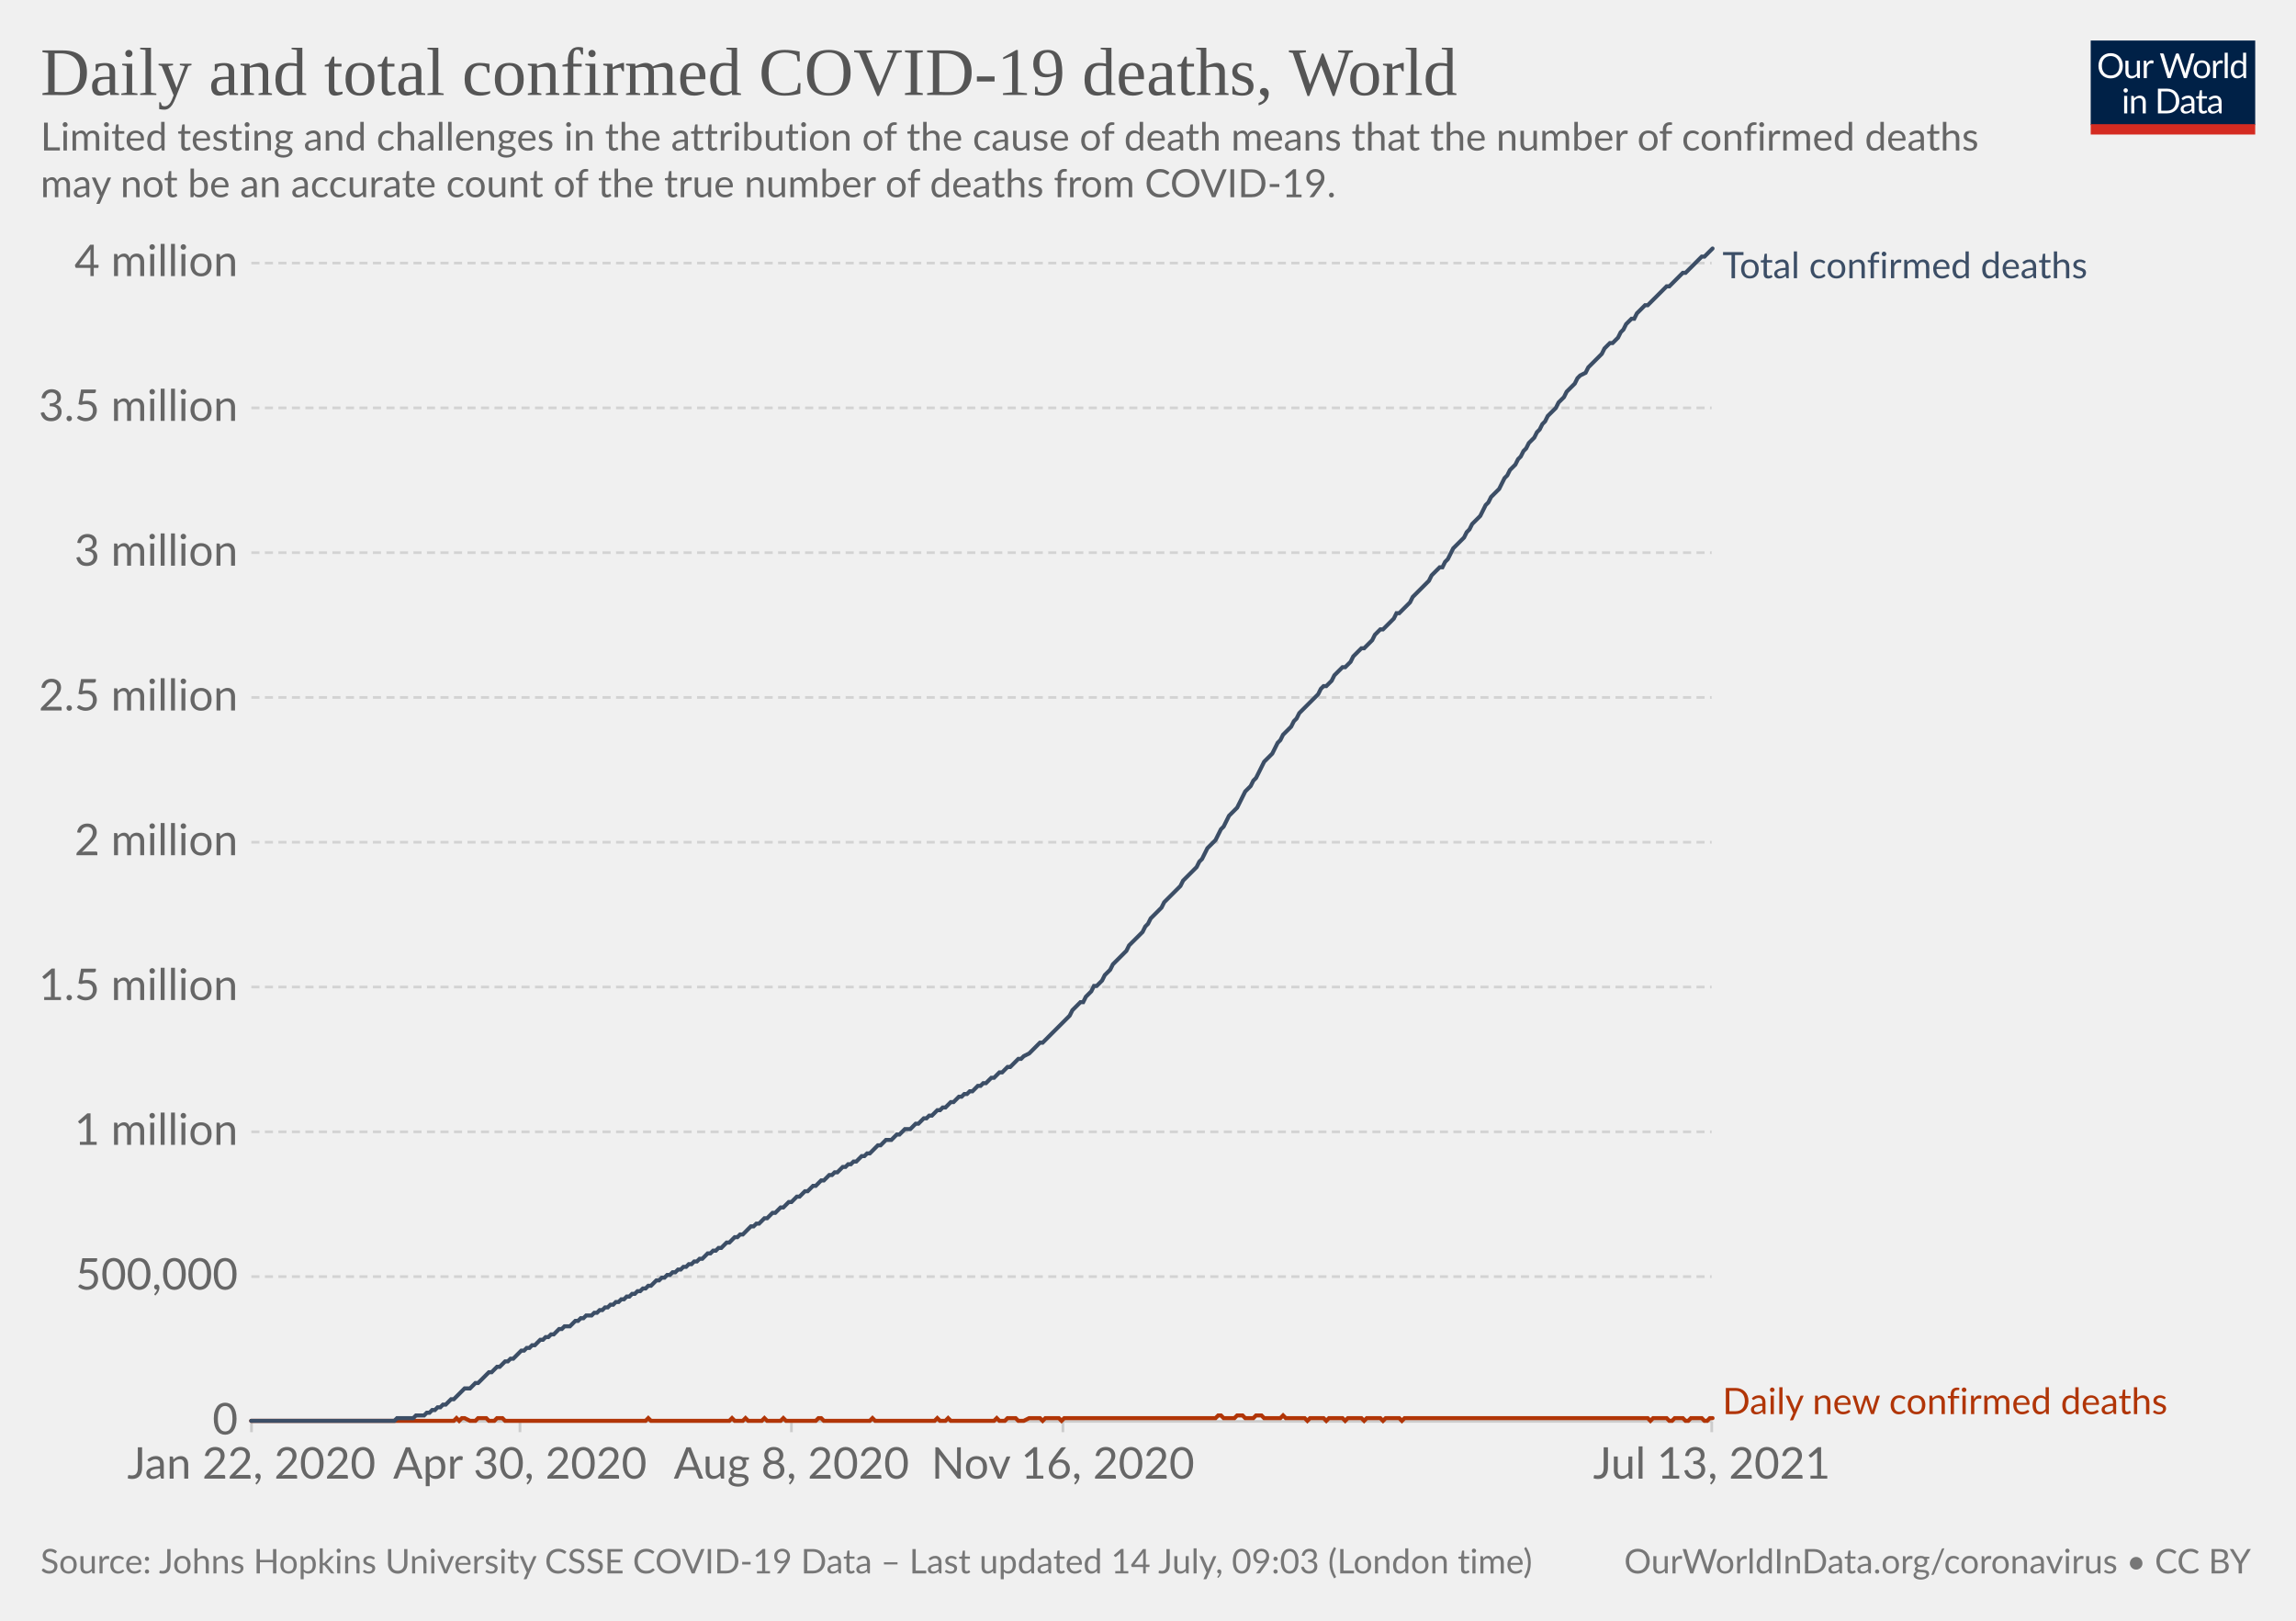
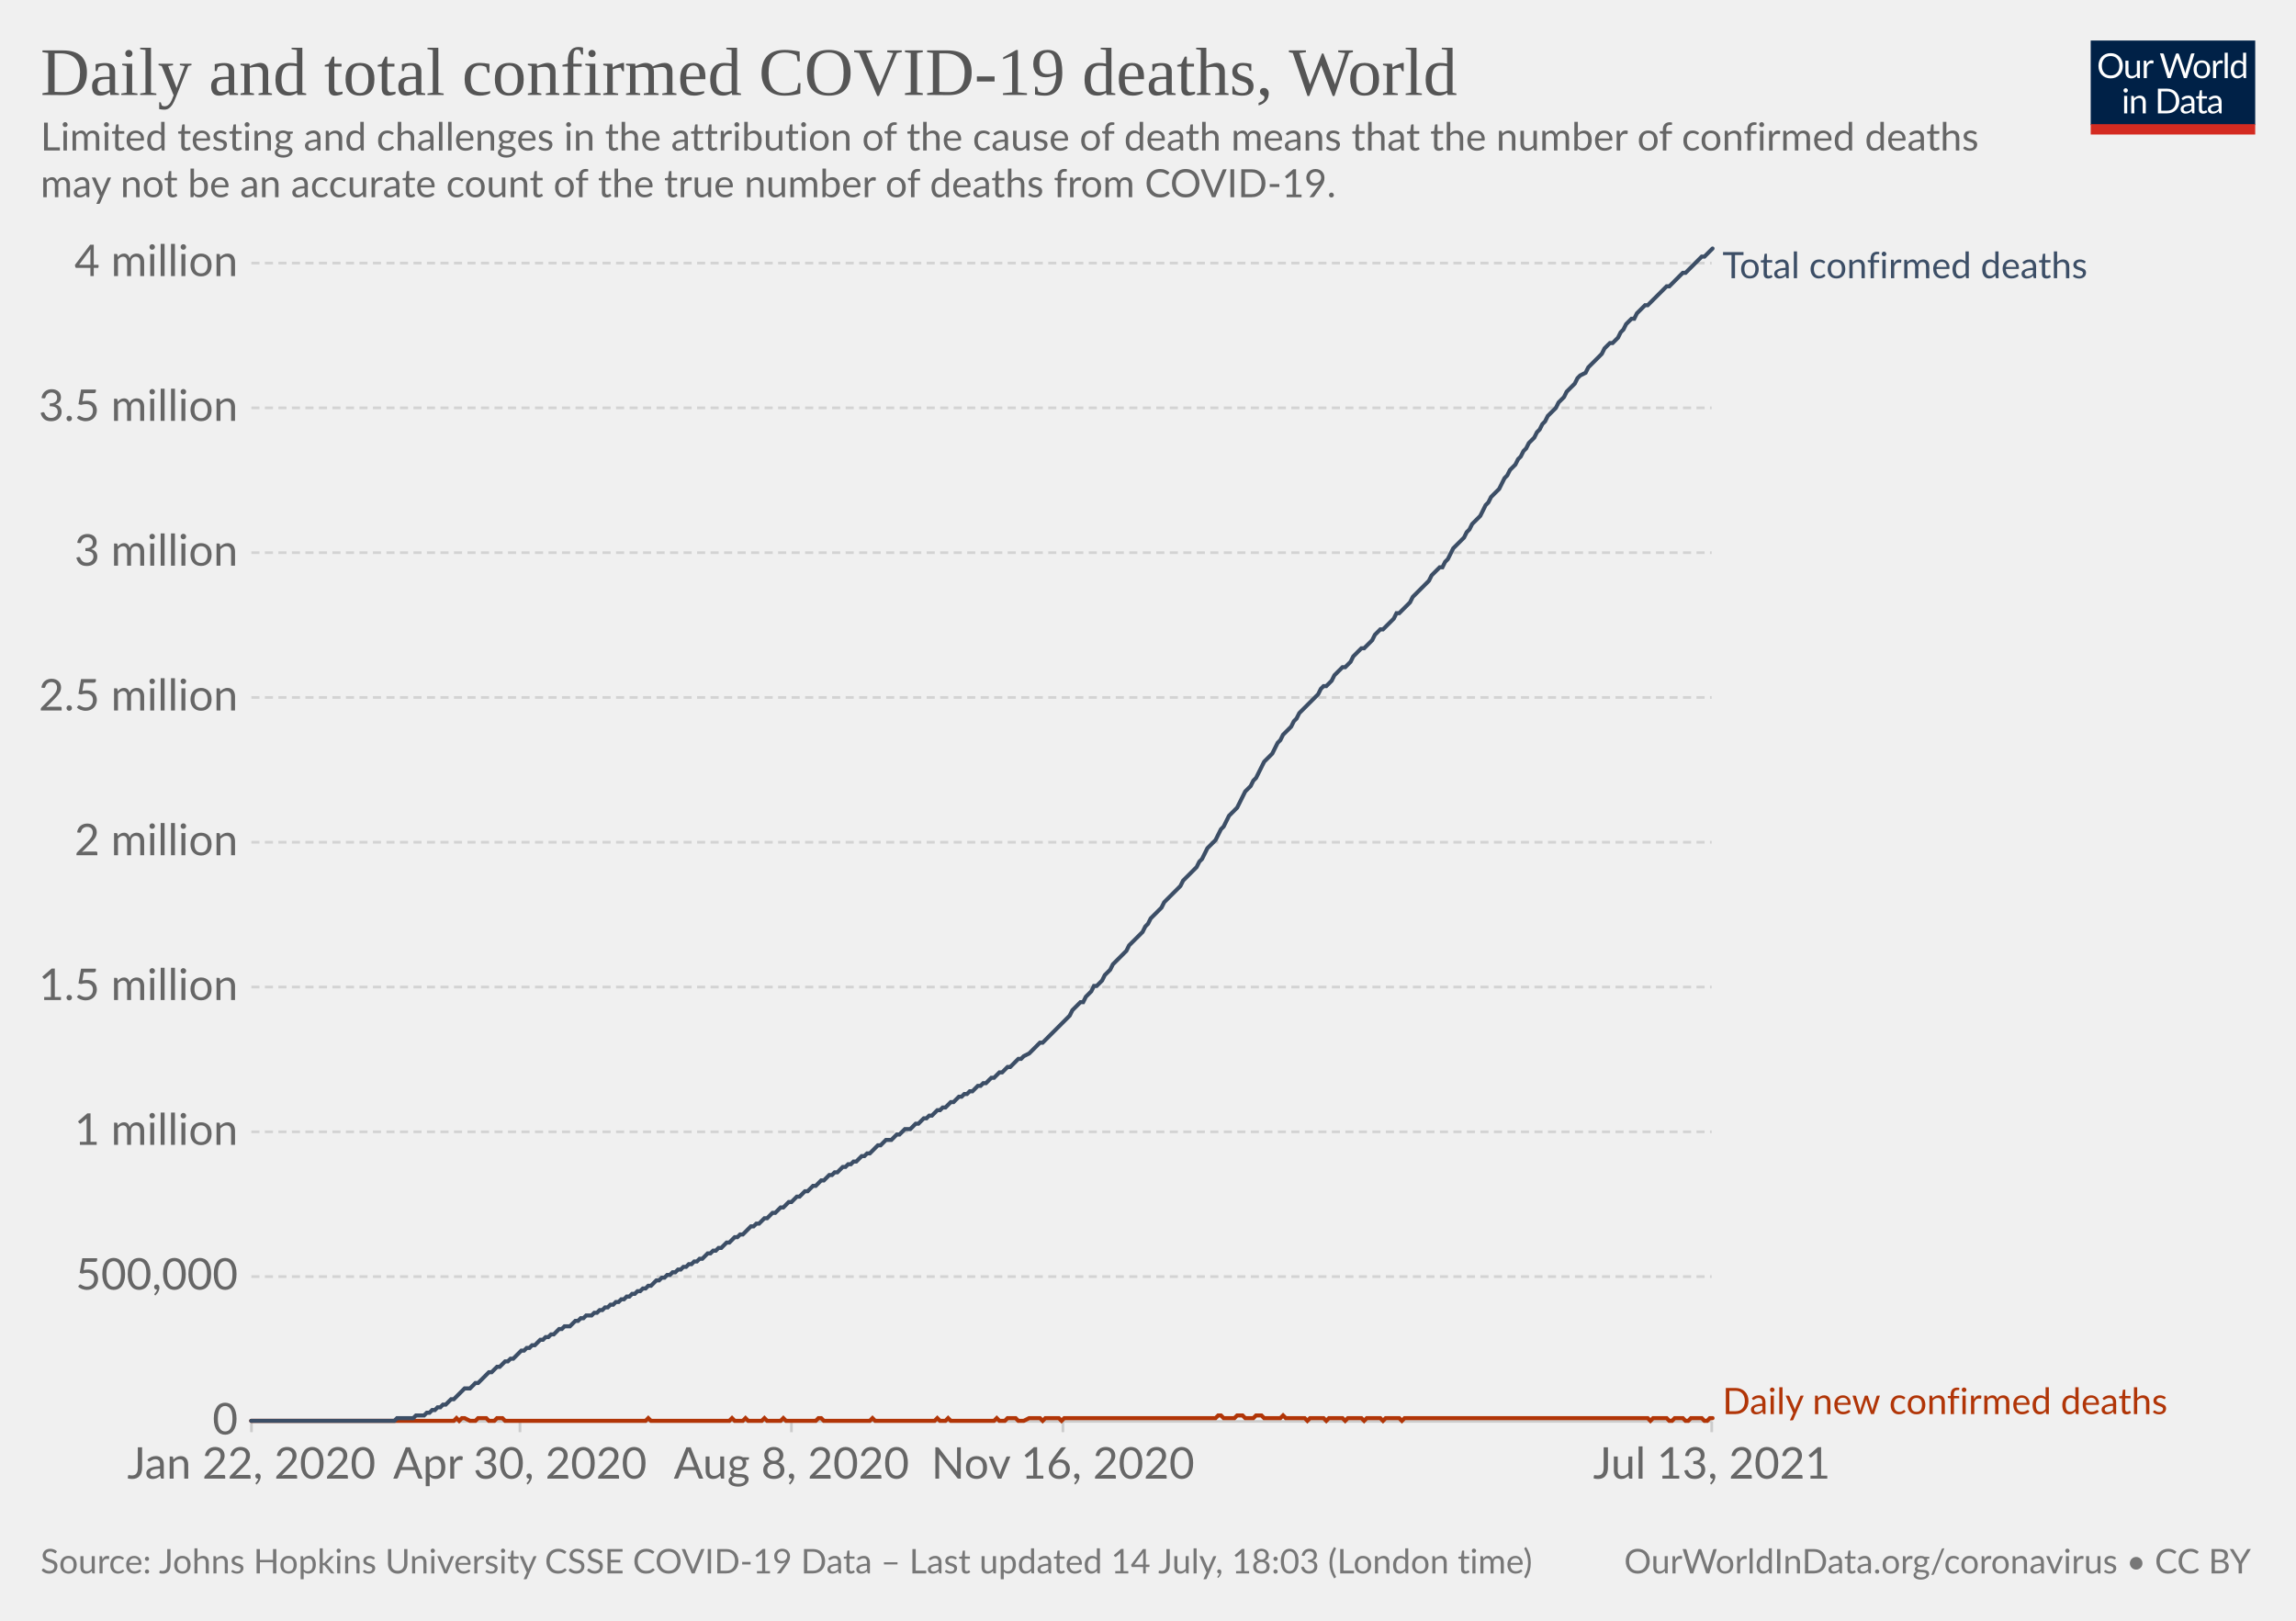
<svg xmlns="http://www.w3.org/2000/svg" version="1.1" style="background-color:#fff;-webkit-font-smoothing:antialiased" width="850" height="600" viewBox="0 0 850 600" font-family="Lato,'Helvetica Neue',Helvetica,Arial,sans-serif" font-size="18" text-rendering="optimizeLegibility">
  <g class="HeaderView">
    <g transform="matrix(.29 0 0 .29 774 15)">
      <svg className="owidLog" width="210" height="120" viewBox="0 0 210 120" fill="none">
        <g clip-path="url(#clip0)">
          <path d="M0 0h210v107.89H0V0z" fill="#002147" />
          <path d="M40.98 32.25c0 2.36-.38 4.53-1.12 6.51a14.26 14.26 0 01-8.1 8.4c-1.9.78-4.02 1.17-6.34 1.17a16.6 16.6 0 01-6.33-1.17 14.31 14.31 0 01-8.08-8.4 18.29 18.29 0 01-1.12-6.51c0-2.36.38-4.53 1.12-6.5.75-1.97 1.8-3.67 3.17-5.1a14.32 14.32 0 014.9-3.34c1.92-.8 4.03-1.19 6.34-1.19 2.32 0 4.43.4 6.34 1.19 1.92.8 3.56 1.9 4.93 3.34a14.87 14.87 0 013.17 5.1 18.1 18.1 0 011.12 6.5zm-4.38 0c0-1.94-.26-3.68-.8-5.22a10.91 10.91 0 00-2.24-3.89 9.68 9.68 0 00-3.52-2.46 11.95 11.95 0 00-4.62-.86c-1.68 0-3.21.28-4.6.86a9.88 9.88 0 00-3.54 2.46 10.91 10.91 0 00-2.24 3.9c-.53 1.53-.8 3.27-.8 5.2 0 1.94.27 3.68.8 5.22a11.17 11.17 0 002.24 3.9 10.01 10.01 0 003.55 2.44c1.38.56 2.9.83 4.6.83s3.24-.27 4.61-.83a9.8 9.8 0 003.52-2.44 11.17 11.17 0 002.25-3.9c.53-1.54.8-3.28.8-5.21zm26.22-6.54V48H60.5c-.56 0-.9-.27-1.05-.81l-.31-2.4a12.45 12.45 0 01-3.26 2.6c-1.2.64-2.58.96-4.13.96-1.22 0-2.3-.2-3.24-.6a6.52 6.52 0 01-2.33-1.7 7.37 7.37 0 01-1.43-2.67c-.3-1.04-.46-2.2-.46-3.45V25.7h3.91v14.22c0 1.68.38 2.99 1.15 3.91.77.93 1.96 1.39 3.54 1.39 1.16 0 2.24-.27 3.23-.82a10.42 10.42 0 002.8-2.28V25.7h3.91zm8.61 4.47a9.94 9.94 0 012.6-3.56 5.64 5.64 0 013.76-1.3c.47 0 .92.05 1.34.15.44.1.83.27 1.17.49l-.3 2.92c-.09.37-.3.55-.66.55-.2 0-.5-.04-.9-.13a6.21 6.21 0 00-3.24.18 4.23 4.23 0 00-1.47.92c-.42.4-.81.9-1.17 1.5-.33.58-.64 1.26-.92 2.02V48H67.7V25.71h2.25c.42 0 .72.08.88.25.16.16.27.44.33.83l.26 3.39zm61.16-13.7L122.75 48h-3.82l-7.99-24.05a21.95 21.95 0 01-.42-1.58 38.36 38.36 0 01-.44 1.58L102.05 48h-3.83L88.4 16.47h3.54c.38 0 .7.1.95.29.26.2.43.43.5.73l6.52 21.9.28 1.28.29 1.46.3-1.46.38-1.27 7.41-21.91c.1-.25.26-.48.51-.69.27-.22.58-.33.95-.33h1.23c.38 0 .69.1.92.29a1.77 1.77 0 01.53.73l7.4 21.9a28.4 28.4 0 01.68 2.62 29.52 29.52 0 01.52-2.61l6.54-21.91a1.31 1.31 0 01.48-.7c.27-.21.58-.32.95-.32h3.32zm9.35 8.88c1.63 0 3.1.27 4.4.82a9.43 9.43 0 015.46 5.94c.5 1.4.74 2.98.74 4.73 0 1.76-.25 3.34-.74 4.75a9.43 9.43 0 01-5.46 5.92c-1.3.52-2.77.79-4.4.79-1.64 0-3.12-.27-4.44-.8a9.42 9.42 0 01-3.35-2.3c-.92-1-1.63-2.2-2.13-3.61-.49-1.41-.73-3-.73-4.75s.24-3.33.73-4.73c.5-1.43 1.2-2.64 2.13-3.63a9.4 9.4 0 013.35-2.31c1.32-.55 2.8-.82 4.44-.82zm0 19.89c2.2 0 3.84-.73 4.93-2.2 1.08-1.48 1.63-3.54 1.63-6.18 0-2.66-.55-4.72-1.63-6.2-1.09-1.49-2.73-2.23-4.93-2.23-1.12 0-2.09.2-2.93.57a5.71 5.71 0 00-2.06 1.65 7.5 7.5 0 00-1.24 2.67c-.26 1.04-.4 2.22-.4 3.54 0 2.64.55 4.7 1.64 6.18 1.1 1.47 2.76 2.2 4.99 2.2zm17.97-15.07a9.94 9.94 0 012.6-3.56 5.64 5.64 0 013.76-1.3c.47 0 .91.05 1.34.15.44.1.83.27 1.16.49l-.28 2.92c-.09.37-.31.55-.66.55-.2 0-.5-.04-.9-.13a6.2 6.2 0 00-3.24.18 4.23 4.23 0 00-1.47.92c-.43.4-.82.9-1.17 1.5a13.1 13.1 0 00-.92 2.02V48h-3.94V25.71h2.24c.43 0 .72.08.88.25.17.16.28.44.33.83l.27 3.39zm15.04-14.59V48h-3.92V15.6h3.92zm19.55 15.43a6.22 6.22 0 00-2.38-2.05 6.7 6.7 0 00-2.86-.6c-2.07 0-3.66.75-4.77 2.23-1.12 1.48-1.68 3.6-1.68 6.33 0 1.46.13 2.7.38 3.74a7.29 7.29 0 001.1 2.56 4.35 4.35 0 001.78 1.45c.7.3 1.5.46 2.4.46 1.29 0 2.41-.3 3.36-.88a9.6 9.6 0 002.67-2.49V31.02zm3.91-15.43V48h-2.33c-.56 0-.9-.27-1.06-.81l-.35-2.71a12.13 12.13 0 01-3.25 2.77 8.28 8.28 0 01-4.23 1.06 7.31 7.31 0 01-6.14-2.9c-.73-.96-1.3-2.15-1.69-3.57a18.35 18.35 0 01.07-9.48 11.29 11.29 0 011.89-3.7 8.7 8.7 0 017.06-3.34 7.96 7.96 0 016.12 2.62V15.59h3.91zM46.61 70.71V93H42.7V70.71h3.91zm.84-7c0 .39-.08.75-.24 1.09a2.81 2.81 0 01-1.52 1.47 2.67 2.67 0 01-2.16 0 2.9 2.9 0 01-1.45-1.47 2.67 2.67 0 010-2.16c.15-.35.35-.65.6-.9.25-.27.53-.47.85-.62a2.67 2.67 0 012.16 0c.35.15.65.35.9.62.27.25.47.55.62.9.16.34.24.7.24 1.08zm7.97 10.24c.49-.54 1-1.04 1.54-1.48a9.85 9.85 0 013.66-1.84 8.96 8.96 0 015.43.35c.94.4 1.72.97 2.33 1.71a7.36 7.36 0 011.43 2.67c.32 1.04.49 2.19.49 3.45V93h-3.94V78.81c0-1.69-.4-3-1.17-3.92-.76-.93-1.93-1.4-3.5-1.4a6.6 6.6 0 00-3.25.83c-1 .56-1.92 1.31-2.77 2.27V93h-3.94V70.71h2.35c.56 0 .9.28 1.04.82l.3 2.42zm57.7 3.3c0 2.36-.37 4.5-1.11 6.44a14.3 14.3 0 01-3.17 4.98 14.1 14.1 0 01-4.93 3.2c-1.9.76-4.02 1.13-6.33 1.13H85.8V61.47h11.77c2.31 0 4.42.39 6.33 1.15a13.8 13.8 0 018.1 8.18 17.75 17.75 0 011.12 6.45zm-4.37 0c0-1.94-.26-3.67-.8-5.2a10.94 10.94 0 00-2.23-3.87 9.57 9.57 0 00-3.53-2.42 12.23 12.23 0 00-4.61-.83h-7.5v24.62h7.5c1.7 0 3.24-.28 4.61-.84a9.7 9.7 0 003.53-2.4 10.94 10.94 0 002.24-3.87c.53-1.53.8-3.26.8-5.2zm19.8 5.72c-1.8.06-3.34.2-4.62.44-1.26.22-2.3.51-3.1.88-.8.36-1.37.8-1.74 1.3-.35.5-.53 1.05-.53 1.67 0 .58.1 1.1.3 1.52a3 3 0 00.76 1.05c.34.27.73.46 1.17.6a6.13 6.13 0 001.45.17 7.28 7.28 0 003.5-.81 11.95 11.95 0 002.82-2.2v-4.62zm-12.65-9.11a12.73 12.73 0 013.98-2.66c1.43-.59 3-.88 4.73-.88 1.25 0 2.36.2 3.33.61a6.81 6.81 0 013.94 4.38c.33 1.04.5 2.19.5 3.43V93h-1.74a1.8 1.8 0 01-.88-.18c-.2-.13-.36-.38-.48-.74l-.44-2.12-1.72 1.46a9.48 9.48 0 01-3.74 1.7c-.69.15-1.46.23-2.3.23-.87 0-1.69-.12-2.45-.35a5.34 5.34 0 01-3.34-2.93 6.64 6.64 0 01-.49-2.64c0-.88.25-1.72.73-2.53a6.33 6.33 0 012.35-2.17c1.09-.63 2.5-1.15 4.25-1.54 1.75-.41 3.89-.65 6.42-.7v-1.75c0-1.73-.37-3.03-1.12-3.91-.75-.9-1.84-1.34-3.28-1.34-.97 0-1.78.12-2.44.37-.64.23-1.2.5-1.7.81l-1.23.82c-.33.23-.67.35-1 .35-.27 0-.5-.07-.69-.2a2.1 2.1 0 01-.48-.53l-.7-1.25zm27.67 19.5c-1.76 0-3.12-.5-4.07-1.48-.94-.98-1.41-2.4-1.41-4.25V74h-2.68a.9.9 0 01-.6-.2c-.16-.14-.24-.36-.24-.66v-1.56l3.65-.46.9-6.89a.9.9 0 01.29-.52.88.88 0 01.62-.22H142v7.67h6.44V74H142v13.38c0 .94.22 1.63.68 2.09.45.45 1.04.68 1.76.68a3.21 3.21 0 001.85-.53l.55-.35c.16-.12.3-.18.41-.18.2 0 .4.13.55.38l1.15 1.87a7.45 7.45 0 01-2.44 1.5 8.53 8.53 0 01-2.95.52zm19.68-10.4c-1.8.07-3.34.21-4.62.45-1.26.22-2.3.51-3.1.88-.8.36-1.37.8-1.74 1.3-.35.5-.53 1.05-.53 1.67 0 .58.1 1.1.3 1.52a2.9 2.9 0 00.76 1.05c.34.27.73.46 1.17.6a6.13 6.13 0 001.45.17 7.3 7.3 0 003.5-.81 12.04 12.04 0 002.82-2.2v-4.62zm-12.65-9.1a12.72 12.72 0 013.99-2.66c1.42-.59 3-.88 4.72-.88 1.25 0 2.36.2 3.33.61a6.81 6.81 0 013.94 4.38c.33 1.04.5 2.19.5 3.43V93h-1.74a1.8 1.8 0 01-.88-.18c-.2-.13-.36-.38-.48-.74l-.44-2.12-1.72 1.46a9.48 9.48 0 01-3.74 1.7c-.69.15-1.46.23-2.3.23-.87 0-1.69-.12-2.45-.35a5.33 5.33 0 01-3.34-2.93 6.62 6.62 0 01-.49-2.64c0-.88.25-1.72.73-2.53a6.33 6.33 0 012.35-2.17c1.09-.63 2.5-1.15 4.25-1.54a31.2 31.2 0 016.42-.7v-1.75c0-1.73-.37-3.03-1.12-3.91-.75-.9-1.84-1.34-3.28-1.34-.97 0-1.78.12-2.44.37-.64.23-1.2.5-1.7.81l-1.22.82c-.34.23-.68.35-1.02.35-.26 0-.49-.07-.68-.2a1.88 1.88 0 01-.48-.53l-.7-1.25zM40.98 32.25c0 2.36-.38 4.53-1.12 6.51a14.26 14.26 0 01-8.1 8.4c-1.9.78-4.02 1.17-6.34 1.17a16.6 16.6 0 01-6.33-1.17 14.31 14.31 0 01-8.08-8.4 18.29 18.29 0 01-1.12-6.51c0-2.36.38-4.53 1.12-6.5.75-1.97 1.8-3.67 3.17-5.1a14.32 14.32 0 014.9-3.34c1.92-.8 4.03-1.19 6.34-1.19 2.32 0 4.43.4 6.34 1.19 1.92.8 3.56 1.9 4.93 3.34a14.87 14.87 0 013.17 5.1 18.1 18.1 0 011.12 6.5zm-4.38 0c0-1.94-.26-3.68-.8-5.22a10.91 10.91 0 00-2.24-3.89 9.68 9.68 0 00-3.52-2.46 11.95 11.95 0 00-4.62-.86c-1.68 0-3.21.28-4.6.86a9.88 9.88 0 00-3.54 2.46 10.91 10.91 0 00-2.24 3.9c-.53 1.53-.8 3.27-.8 5.2 0 1.94.27 3.68.8 5.22a11.17 11.17 0 002.24 3.9 10.01 10.01 0 003.55 2.44c1.38.56 2.9.83 4.6.83s3.24-.27 4.61-.83a9.8 9.8 0 003.52-2.44 11.17 11.17 0 002.25-3.9c.53-1.54.8-3.28.8-5.21zm26.22-6.54V48H60.5c-.56 0-.9-.27-1.05-.81l-.31-2.4a12.45 12.45 0 01-3.26 2.6c-1.2.64-2.58.96-4.13.96-1.22 0-2.3-.2-3.24-.6a6.52 6.52 0 01-2.33-1.7 7.37 7.37 0 01-1.43-2.67c-.3-1.04-.46-2.2-.46-3.45V25.7h3.91v14.22c0 1.68.38 2.99 1.15 3.91.77.93 1.96 1.39 3.54 1.39 1.16 0 2.24-.27 3.23-.82a10.42 10.42 0 002.8-2.28V25.7h3.91zm8.61 4.47a9.94 9.94 0 012.6-3.56 5.64 5.64 0 013.76-1.3c.47 0 .92.05 1.34.15.44.1.83.27 1.17.49l-.3 2.92c-.09.37-.3.55-.66.55-.2 0-.5-.04-.9-.13a6.21 6.21 0 00-3.24.18 4.23 4.23 0 00-1.47.92c-.42.4-.81.9-1.17 1.5-.33.58-.64 1.26-.92 2.02V48H67.7V25.71h2.25c.42 0 .72.08.88.25.16.16.27.44.33.83l.26 3.39zm61.16-13.7L122.75 48h-3.82l-7.99-24.05a21.95 21.95 0 01-.42-1.58 38.36 38.36 0 01-.44 1.58L102.05 48h-3.83L88.4 16.47h3.54c.38 0 .7.1.95.29.26.2.43.43.5.73l6.52 21.9.28 1.28.29 1.46.3-1.46.38-1.27 7.41-21.91c.1-.25.26-.48.51-.69.27-.22.58-.33.95-.33h1.23c.38 0 .69.1.92.29a1.77 1.77 0 01.53.73l7.4 21.9a28.4 28.4 0 01.68 2.62 29.52 29.52 0 01.52-2.61l6.54-21.91a1.31 1.31 0 01.48-.7c.27-.21.58-.32.95-.32h3.32zm9.35 8.88c1.63 0 3.1.27 4.4.82a9.43 9.43 0 015.46 5.94c.5 1.4.74 2.98.74 4.73 0 1.76-.25 3.34-.74 4.75a9.43 9.43 0 01-5.46 5.92c-1.3.52-2.77.79-4.4.79-1.64 0-3.12-.27-4.44-.8a9.42 9.42 0 01-3.35-2.3c-.92-1-1.63-2.2-2.13-3.61-.49-1.41-.73-3-.73-4.75s.24-3.33.73-4.73c.5-1.43 1.2-2.64 2.13-3.63a9.4 9.4 0 013.35-2.31c1.32-.55 2.8-.82 4.44-.82zm0 19.89c2.2 0 3.84-.73 4.93-2.2 1.08-1.48 1.63-3.54 1.63-6.18 0-2.66-.55-4.72-1.63-6.2-1.09-1.49-2.73-2.23-4.93-2.23-1.12 0-2.09.2-2.93.57a5.71 5.71 0 00-2.06 1.65 7.5 7.5 0 00-1.24 2.67c-.26 1.04-.4 2.22-.4 3.54 0 2.64.55 4.7 1.64 6.18 1.1 1.47 2.76 2.2 4.99 2.2zm17.97-15.07a9.94 9.94 0 012.6-3.56 5.64 5.64 0 013.76-1.3c.47 0 .91.05 1.34.15.44.1.83.27 1.16.49l-.28 2.92c-.09.37-.31.55-.66.55-.2 0-.5-.04-.9-.13a6.2 6.2 0 00-3.24.18 4.23 4.23 0 00-1.47.92c-.43.4-.82.9-1.17 1.5a13.1 13.1 0 00-.92 2.02V48h-3.94V25.71h2.24c.43 0 .72.08.88.25.17.16.28.44.33.83l.27 3.39zm15.04-14.59V48h-3.92V15.6h3.92zm19.55 15.43a6.22 6.22 0 00-2.38-2.05 6.7 6.7 0 00-2.86-.6c-2.07 0-3.66.75-4.77 2.23-1.12 1.48-1.68 3.6-1.68 6.33 0 1.46.13 2.7.38 3.74a7.29 7.29 0 001.1 2.56 4.35 4.35 0 001.78 1.45c.7.3 1.5.46 2.4.46 1.29 0 2.41-.3 3.36-.88a9.6 9.6 0 002.67-2.49V31.02zm3.91-15.43V48h-2.33c-.56 0-.9-.27-1.06-.81l-.35-2.71a12.13 12.13 0 01-3.25 2.77 8.28 8.28 0 01-4.23 1.06 7.31 7.31 0 01-6.14-2.9c-.73-.96-1.3-2.15-1.69-3.57a18.35 18.35 0 01.07-9.48 11.29 11.29 0 011.89-3.7 8.7 8.7 0 017.06-3.34 7.96 7.96 0 016.12 2.62V15.59h3.91zM46.61 70.71V93H42.7V70.71h3.91zm.84-7c0 .39-.08.75-.24 1.09a2.81 2.81 0 01-1.52 1.47 2.67 2.67 0 01-2.16 0 2.9 2.9 0 01-1.45-1.47 2.67 2.67 0 010-2.16c.15-.35.35-.65.6-.9.25-.27.53-.47.85-.62a2.67 2.67 0 012.16 0c.35.15.65.35.9.62.27.25.47.55.62.9.16.34.24.7.24 1.08zm7.97 10.24c.49-.54 1-1.04 1.54-1.48a9.85 9.85 0 013.66-1.84 8.96 8.96 0 015.43.35c.94.4 1.72.97 2.33 1.71a7.36 7.36 0 011.43 2.67c.32 1.04.49 2.19.49 3.45V93h-3.94V78.81c0-1.69-.4-3-1.17-3.92-.76-.93-1.93-1.4-3.5-1.4a6.6 6.6 0 00-3.25.83c-1 .56-1.92 1.31-2.77 2.27V93h-3.94V70.71h2.35c.56 0 .9.28 1.04.82l.3 2.42zm57.7 3.3c0 2.36-.37 4.5-1.11 6.44a14.3 14.3 0 01-3.17 4.98 14.1 14.1 0 01-4.93 3.2c-1.9.76-4.02 1.13-6.33 1.13H85.8V61.47h11.77c2.31 0 4.42.39 6.33 1.15a13.8 13.8 0 018.1 8.18 17.75 17.75 0 011.12 6.45zm-4.37 0c0-1.94-.26-3.67-.8-5.2a10.94 10.94 0 00-2.23-3.87 9.57 9.57 0 00-3.53-2.42 12.23 12.23 0 00-4.61-.83h-7.5v24.62h7.5c1.7 0 3.24-.28 4.61-.84a9.7 9.7 0 003.53-2.4 10.94 10.94 0 002.24-3.87c.53-1.53.8-3.26.8-5.2zm19.8 5.72c-1.8.06-3.34.2-4.62.44-1.26.22-2.3.51-3.1.88-.8.36-1.37.8-1.74 1.3-.35.5-.53 1.05-.53 1.67 0 .58.1 1.1.3 1.52a3 3 0 00.76 1.05c.34.27.73.46 1.17.6a6.13 6.13 0 001.45.17 7.28 7.28 0 003.5-.81 11.95 11.95 0 002.82-2.2v-4.62zm-12.65-9.11a12.73 12.73 0 013.98-2.66c1.43-.59 3-.88 4.73-.88 1.25 0 2.36.2 3.33.61a6.81 6.81 0 013.94 4.38c.33 1.04.5 2.19.5 3.43V93h-1.74a1.8 1.8 0 01-.88-.18c-.2-.13-.36-.38-.48-.74l-.44-2.12-1.72 1.46a9.48 9.48 0 01-3.74 1.7c-.69.15-1.46.23-2.3.23-.87 0-1.69-.12-2.45-.35a5.34 5.34 0 01-3.34-2.93 6.64 6.64 0 01-.49-2.64c0-.88.25-1.72.73-2.53a6.33 6.33 0 012.35-2.17c1.09-.63 2.5-1.15 4.25-1.54 1.75-.41 3.89-.65 6.42-.7v-1.75c0-1.73-.37-3.03-1.12-3.91-.75-.9-1.84-1.34-3.28-1.34-.97 0-1.78.12-2.44.37-.64.23-1.2.5-1.7.81l-1.23.82c-.33.23-.67.35-1 .35-.27 0-.5-.07-.69-.2a2.1 2.1 0 01-.48-.53l-.7-1.25zm27.67 19.5c-1.76 0-3.12-.5-4.07-1.48-.94-.98-1.41-2.4-1.41-4.25V74h-2.68a.9.9 0 01-.6-.2c-.16-.14-.24-.36-.24-.66v-1.56l3.65-.46.9-6.89a.9.9 0 01.29-.52.88.88 0 01.62-.22H142v7.67h6.44V74H142v13.38c0 .94.22 1.63.68 2.09.45.45 1.04.68 1.76.68a3.21 3.21 0 001.85-.53l.55-.35c.16-.12.3-.18.41-.18.2 0 .4.13.55.38l1.15 1.87a7.45 7.45 0 01-2.44 1.5 8.53 8.53 0 01-2.95.52zm19.68-10.4c-1.8.07-3.34.21-4.62.45-1.26.22-2.3.51-3.1.88-.8.36-1.37.8-1.74 1.3-.35.5-.53 1.05-.53 1.67 0 .58.1 1.1.3 1.52a2.9 2.9 0 00.76 1.05c.34.27.73.46 1.17.6a6.13 6.13 0 001.45.17 7.3 7.3 0 003.5-.81 12.04 12.04 0 002.82-2.2v-4.62zm-12.65-9.1a12.72 12.72 0 013.99-2.66c1.42-.59 3-.88 4.72-.88 1.25 0 2.36.2 3.33.61a6.81 6.81 0 013.94 4.38c.33 1.04.5 2.19.5 3.43V93h-1.74a1.8 1.8 0 01-.88-.18c-.2-.13-.36-.38-.48-.74l-.44-2.12-1.72 1.46a9.48 9.48 0 01-3.74 1.7c-.69.15-1.46.23-2.3.23-.87 0-1.69-.12-2.45-.35a5.33 5.33 0 01-3.34-2.93 6.62 6.62 0 01-.49-2.64c0-.88.25-1.72.73-2.53a6.33 6.33 0 012.35-2.17c1.09-.63 2.5-1.15 4.25-1.54a31.2 31.2 0 016.42-.7v-1.75c0-1.73-.37-3.03-1.12-3.91-.75-.9-1.84-1.34-3.28-1.34-.97 0-1.78.12-2.44.37-.64.23-1.2.5-1.7.81l-1.22.82c-.34.23-.68.35-1.02.35-.26 0-.49-.07-.68-.2a1.88 1.88 0 01-.48-.53l-.7-1.25zM40.98 32.25c0 2.36-.38 4.53-1.12 6.51a14.26 14.26 0 01-8.1 8.4c-1.9.78-4.02 1.17-6.34 1.17a16.6 16.6 0 01-6.33-1.17 14.31 14.31 0 01-8.08-8.4 18.29 18.29 0 01-1.12-6.51c0-2.36.38-4.53 1.12-6.5.75-1.97 1.8-3.67 3.17-5.1a14.32 14.32 0 014.9-3.34c1.92-.8 4.03-1.19 6.34-1.19 2.32 0 4.43.4 6.34 1.19 1.92.8 3.56 1.9 4.93 3.34a14.87 14.87 0 013.17 5.1 18.1 18.1 0 011.12 6.5zm-4.38 0c0-1.94-.26-3.68-.8-5.22a10.91 10.91 0 00-2.24-3.89 9.68 9.68 0 00-3.52-2.46 11.95 11.95 0 00-4.62-.86c-1.68 0-3.21.28-4.6.86a9.88 9.88 0 00-3.54 2.46 10.91 10.91 0 00-2.24 3.9c-.53 1.53-.8 3.27-.8 5.2 0 1.94.27 3.68.8 5.22a11.17 11.17 0 002.24 3.9 10.01 10.01 0 003.55 2.44c1.38.56 2.9.83 4.6.83s3.24-.27 4.61-.83a9.8 9.8 0 003.52-2.44 11.17 11.17 0 002.25-3.9c.53-1.54.8-3.28.8-5.21zm26.22-6.54V48H60.5c-.56 0-.9-.27-1.05-.81l-.31-2.4a12.45 12.45 0 01-3.26 2.6c-1.2.64-2.58.96-4.13.96-1.22 0-2.3-.2-3.24-.6a6.52 6.52 0 01-2.33-1.7 7.37 7.37 0 01-1.43-2.67c-.3-1.04-.46-2.2-.46-3.45V25.7h3.91v14.22c0 1.68.38 2.99 1.15 3.91.77.93 1.96 1.39 3.54 1.39 1.16 0 2.24-.27 3.23-.82a10.42 10.42 0 002.8-2.28V25.7h3.91zm8.61 4.47a9.94 9.94 0 012.6-3.56 5.64 5.64 0 013.76-1.3c.47 0 .92.05 1.34.15.44.1.83.27 1.17.49l-.3 2.92c-.09.37-.3.55-.66.55-.2 0-.5-.04-.9-.13a6.21 6.21 0 00-3.24.18 4.23 4.23 0 00-1.47.92c-.42.4-.81.9-1.17 1.5-.33.58-.64 1.26-.92 2.02V48H67.7V25.71h2.25c.42 0 .72.08.88.25.16.16.27.44.33.83l.26 3.39zm61.16-13.7L122.75 48h-3.82l-7.99-24.05a21.95 21.95 0 01-.42-1.58 38.36 38.36 0 01-.44 1.58L102.05 48h-3.83L88.4 16.47h3.54c.38 0 .7.1.95.29.26.2.43.43.5.73l6.52 21.9.28 1.28.29 1.46.3-1.46.38-1.27 7.41-21.91c.1-.25.26-.48.51-.69.27-.22.58-.33.95-.33h1.23c.38 0 .69.1.92.29a1.77 1.77 0 01.53.73l7.4 21.9a28.4 28.4 0 01.68 2.62 29.52 29.52 0 01.52-2.61l6.54-21.91a1.31 1.31 0 01.48-.7c.27-.21.58-.32.95-.32h3.32zm9.35 8.88c1.63 0 3.1.27 4.4.82a9.43 9.43 0 015.46 5.94c.5 1.4.74 2.98.74 4.73 0 1.76-.25 3.34-.74 4.75a9.43 9.43 0 01-5.46 5.92c-1.3.52-2.77.79-4.4.79-1.64 0-3.12-.27-4.44-.8a9.42 9.42 0 01-3.35-2.3c-.92-1-1.63-2.2-2.13-3.61-.49-1.41-.73-3-.73-4.75s.24-3.33.73-4.73c.5-1.43 1.2-2.64 2.13-3.63a9.4 9.4 0 013.35-2.31c1.32-.55 2.8-.82 4.44-.82zm0 19.89c2.2 0 3.84-.73 4.93-2.2 1.08-1.48 1.63-3.54 1.63-6.18 0-2.66-.55-4.72-1.63-6.2-1.09-1.49-2.73-2.23-4.93-2.23-1.12 0-2.09.2-2.93.57a5.71 5.71 0 00-2.06 1.65 7.5 7.5 0 00-1.24 2.67c-.26 1.04-.4 2.22-.4 3.54 0 2.64.55 4.7 1.64 6.18 1.1 1.47 2.76 2.2 4.99 2.2zm17.97-15.07a9.94 9.94 0 012.6-3.56 5.64 5.64 0 013.76-1.3c.47 0 .91.05 1.34.15.44.1.83.27 1.16.49l-.28 2.92c-.09.37-.31.55-.66.55-.2 0-.5-.04-.9-.13a6.2 6.2 0 00-3.24.18 4.23 4.23 0 00-1.47.92c-.43.4-.82.9-1.17 1.5a13.1 13.1 0 00-.92 2.02V48h-3.94V25.71h2.24c.43 0 .72.08.88.25.17.16.28.44.33.83l.27 3.39zm15.04-14.59V48h-3.92V15.6h3.92zm19.55 15.43a6.22 6.22 0 00-2.38-2.05 6.7 6.7 0 00-2.86-.6c-2.07 0-3.66.75-4.77 2.23-1.12 1.48-1.68 3.6-1.68 6.33 0 1.46.13 2.7.38 3.74a7.29 7.29 0 001.1 2.56 4.35 4.35 0 001.78 1.45c.7.3 1.5.46 2.4.46 1.29 0 2.41-.3 3.36-.88a9.6 9.6 0 002.67-2.49V31.02zm3.91-15.43V48h-2.33c-.56 0-.9-.27-1.06-.81l-.35-2.71a12.13 12.13 0 01-3.25 2.77 8.28 8.28 0 01-4.23 1.06 7.31 7.31 0 01-6.14-2.9c-.73-.96-1.3-2.15-1.69-3.57a18.35 18.35 0 01.07-9.48 11.29 11.29 0 011.89-3.7 8.7 8.7 0 017.06-3.34 7.96 7.96 0 016.12 2.62V15.59h3.91zM46.61 70.71V93H42.7V70.71h3.91zm.84-7c0 .39-.08.75-.24 1.09a2.81 2.81 0 01-1.52 1.47 2.67 2.67 0 01-2.16 0 2.9 2.9 0 01-1.45-1.47 2.67 2.67 0 010-2.16c.15-.35.35-.65.6-.9.25-.27.53-.47.85-.62a2.67 2.67 0 012.16 0c.35.15.65.35.9.62.27.25.47.55.62.9.16.34.24.7.24 1.08zm7.97 10.24c.49-.54 1-1.04 1.54-1.48a9.85 9.85 0 013.66-1.84 8.96 8.96 0 015.43.35c.94.4 1.72.97 2.33 1.71a7.36 7.36 0 011.43 2.67c.32 1.04.49 2.19.49 3.45V93h-3.94V78.81c0-1.69-.4-3-1.17-3.92-.76-.93-1.93-1.4-3.5-1.4a6.6 6.6 0 00-3.25.83c-1 .56-1.92 1.31-2.77 2.27V93h-3.94V70.71h2.35c.56 0 .9.28 1.04.82l.3 2.42zm57.7 3.3c0 2.36-.37 4.5-1.11 6.44a14.3 14.3 0 01-3.17 4.98 14.1 14.1 0 01-4.93 3.2c-1.9.76-4.02 1.13-6.33 1.13H85.8V61.47h11.77c2.31 0 4.42.39 6.33 1.15a13.8 13.8 0 018.1 8.18 17.75 17.75 0 011.12 6.45zm-4.37 0c0-1.94-.26-3.67-.8-5.2a10.94 10.94 0 00-2.23-3.87 9.57 9.57 0 00-3.53-2.42 12.23 12.23 0 00-4.61-.83h-7.5v24.62h7.5c1.7 0 3.24-.28 4.61-.84a9.7 9.7 0 003.53-2.4 10.94 10.94 0 002.24-3.87c.53-1.53.8-3.26.8-5.2zm19.8 5.72c-1.8.06-3.34.2-4.62.44-1.26.22-2.3.51-3.1.88-.8.36-1.37.8-1.74 1.3-.35.5-.53 1.05-.53 1.67 0 .58.1 1.1.3 1.52a3 3 0 00.76 1.05c.34.27.73.46 1.17.6a6.13 6.13 0 001.45.17 7.28 7.28 0 003.5-.81 11.95 11.95 0 002.82-2.2v-4.62zm-12.65-9.11a12.73 12.73 0 013.98-2.66c1.43-.59 3-.88 4.73-.88 1.25 0 2.36.2 3.33.61a6.81 6.81 0 013.94 4.38c.33 1.04.5 2.19.5 3.43V93h-1.74a1.8 1.8 0 01-.88-.18c-.2-.13-.36-.38-.48-.74l-.44-2.12-1.72 1.46a9.48 9.48 0 01-3.74 1.7c-.69.15-1.46.23-2.3.23-.87 0-1.69-.12-2.45-.35a5.34 5.34 0 01-3.34-2.93 6.64 6.64 0 01-.49-2.64c0-.88.25-1.72.73-2.53a6.33 6.33 0 012.35-2.17c1.09-.63 2.5-1.15 4.25-1.54 1.75-.41 3.89-.65 6.42-.7v-1.75c0-1.73-.37-3.03-1.12-3.91-.75-.9-1.84-1.34-3.28-1.34-.97 0-1.78.12-2.44.37-.64.23-1.2.5-1.7.81l-1.23.82c-.33.23-.67.35-1 .35-.27 0-.5-.07-.69-.2a2.1 2.1 0 01-.48-.53l-.7-1.25zm27.67 19.5c-1.76 0-3.12-.5-4.07-1.48-.94-.98-1.41-2.4-1.41-4.25V74h-2.68a.9.9 0 01-.6-.2c-.16-.14-.24-.36-.24-.66v-1.56l3.65-.46.9-6.89a.9.9 0 01.29-.52.88.88 0 01.62-.22H142v7.67h6.44V74H142v13.38c0 .94.22 1.63.68 2.09.45.45 1.04.68 1.76.68a3.21 3.21 0 001.85-.53l.55-.35c.16-.12.3-.18.41-.18.2 0 .4.13.55.38l1.15 1.87a7.45 7.45 0 01-2.44 1.5 8.53 8.53 0 01-2.95.52zm19.68-10.4c-1.8.07-3.34.21-4.62.45-1.26.22-2.3.51-3.1.88-.8.36-1.37.8-1.74 1.3-.35.5-.53 1.05-.53 1.67 0 .58.1 1.1.3 1.52a2.9 2.9 0 00.76 1.05c.34.27.73.46 1.17.6a6.13 6.13 0 001.45.17 7.3 7.3 0 003.5-.81 12.04 12.04 0 002.82-2.2v-4.62zm-12.65-9.1a12.72 12.72 0 013.99-2.66c1.42-.59 3-.88 4.72-.88 1.25 0 2.36.2 3.33.61a6.81 6.81 0 013.94 4.38c.33 1.04.5 2.19.5 3.43V93h-1.74a1.8 1.8 0 01-.88-.18c-.2-.13-.36-.38-.48-.74l-.44-2.12-1.72 1.46a9.48 9.48 0 01-3.74 1.7c-.69.15-1.46.23-2.3.23-.87 0-1.69-.12-2.45-.35a5.33 5.33 0 01-3.34-2.93 6.62 6.62 0 01-.49-2.64c0-.88.25-1.72.73-2.53a6.33 6.33 0 012.35-2.17c1.09-.63 2.5-1.15 4.25-1.54a31.2 31.2 0 016.42-.7v-1.75c0-1.73-.37-3.03-1.12-3.91-.75-.9-1.84-1.34-3.28-1.34-.97 0-1.78.12-2.44.37-.64.23-1.2.5-1.7.81l-1.22.82c-.34.23-.68.35-1.02.35-.26 0-.49-.07-.68-.2a1.88 1.88 0 01-.48-.53l-.7-1.25z" fill="#fff" />
          <path fill="#D42B21" d="M0 106.79h210V120H0z" />
        </g>
        <defs>
          <clipPath id="clip0">
            <path fill="#fff" d="M0 0h210v120H0z" />
          </clipPath>
        </defs>
      </svg>
    </g>
    <a href="https://ourworldindata.org/grapher/total-daily-covid-deaths?country=~OWID_WRL" target="_blank" rel="noopener" font-family="&quot;Playfair Display&quot;,Georgia,&quot;Times New Roman&quot;,serif">
      <text font-size="25.2" x="15" y="35.2" fill="#555">
        <tspan x="15" y="35.16">Daily and total confirmed COVID-19 deaths, World</tspan>
      </text>
    </a>
    <text font-size="14.4" x="15" y="55.7" fill="#666">
      <tspan x="15" y="55.72">Limited testing and challenges in the attribution of the cause of death means that the number of confirmed deaths</tspan>
      <tspan x="15" y="73">may not be an accurate count of the true number of deaths from COVID-19.</tspan>
    </text>
  </g>
  <g class="LineChart">
    <defs>
      <clipPath id="a">
        <path d="M83.06 74.2h830v910.4h-830z" />
      </clipPath>
    </defs>
    <g class="DualAxisView">
      <g class="HorizontalAxis">
        <path stroke="#ccc" d="M93.1 526.2v4M192.5 526.2v4M293 526.2v4M393.5 526.2v4M633.7 526.2v4" />
        <text x="93.1" y="547.4" fill="#666" text-anchor="middle" font-size="16.2">Jan 22, 2020</text>
        <text x="192.5" y="547.4" fill="#666" text-anchor="middle" font-size="16.2">Apr 30, 2020</text>
        <text x="293" y="547.4" fill="#666" text-anchor="middle" font-size="16.2">Aug 8, 2020</text>
        <text x="393.5" y="547.4" fill="#666" text-anchor="middle" font-size="16.2">Nov 16, 2020</text>
        <text x="633.7" y="547.4" fill="#666" text-anchor="middle" font-size="16.2">Jul 13, 2021</text>
      </g>
      <g class="VerticalAxis" fill="#666" dominant-baseline="middle" text-anchor="end" font-size="16.2">
        <text x="88.06" y="526.2">0</text>
        <text x="88.06" y="472.6">500,000</text>
        <text x="88.06" y="419">1 million</text>
        <text x="88.06" y="365.4">1.5 million</text>
        <text x="88.06" y="311.8">2 million</text>
        <text x="88.06" y="258.2">2.5 million</text>
        <text x="88.06" y="204.6">3 million</text>
        <text x="88.06" y="151">3.5 million</text>
        <text x="88.06" y="97.4">4 million</text>
      </g>
      <g class="AxisGridLines horizontalLines">
        <path stroke="#ccc" d="M93.06 526.2h540.62" />
        <path stroke="#d3d3d3" stroke-dasharray="3,2" d="M93.06 472.6h540.62M93.06 419h540.62M93.06 365.4h540.62M93.06 311.8h540.62M93.06 258.2h540.62M93.06 204.6h540.62M93.06 151h540.62M93.06 97.4h540.62" />
      </g>
    </g>
    <g clip-path="url(#a)">
      <g class="LineLabels" cursor="default">
        <g class="legendMark">
          <text font-size="13.5" x="637.7" y="103" fill="#3C4E66">
            <tspan x="637.68" y="103">Total confirmed deaths</tspan>
          </text>
        </g>
        <g class="legendMark">
          <text font-size="13.5" x="637.7" y="523.5" fill="#B13507">
            <tspan x="637.68" y="523.5">Daily new confirmed deaths</tspan>
          </text>
        </g>
      </g>
      <g class="Lines">
        <g>
          <path stroke-linecap="round" stroke="#ddd" d="M93 526h75l1-1 1 1 1-1h1l2 1h2l1-1h3l1 1h2l1-1h2l1 1h52l1-1 1 1h29l1-1 1 1h3l1-1 1 1h5l1-1 1 1h5l1-1 1 1h11l1-1h1l1 1h17l1-1 1 1h22l1-1 1 1h2l1-1 1 1h16l1-1 1 1h2l1-1h3l1 1h2l2-1h4l1 1 1-1h5l1 1 1-1h56l1-1h1l1 1h4l1-1h2l1 1h3l1-1h2l1 1h6l1-1 1 1h7l1 1 1-1h5l1 1 1-1h5l1 1 1-1h5l1 1 1-1h5l1 1 1-1h5l1 1 1-1h90l1 1 1-1h5l1 1h1l1-1h3l1 1h1l1-1h4l1 1h1l1-1h1" fill="none" stroke-width="1" />
        </g>
        <g>
          <path stroke-linecap="round" stroke="#ddd" d="M93 526h53l1-1h6l1-1h3l1-1h1l1-1h1l1-1h1l1-1h1l1-1 1-1h1l1-1 1-1 1-1 1-1h2l1-1 1-1h1l1-1 1-1 1-1 1-1h1l1-1 1-1h1l1-1 1-1h1l1-1h1l1-1 1-1 1-1h1l1-1h1l1-1h1l1-1 1-1h1l1-1h1l1-1h1l1-1 1-1h1l1-1h2l1-1 1-1h1l1-1h1l1-1h2l1-1h1l1-1h1l1-1h1l1-1h1l1-1h1l1-1h1l1-1h1l1-1h1l1-1h1l1-1h1l1-1h1l1-1 1-1h1l1-1h1l1-1h1l1-1h1l1-1h1l1-1h1l1-1h1l1-1h1l1-1h1l1-1 1-1h1l1-1h1l1-1h1l1-1 1-1h1l1-1 1-1h1l1-1h1l1-1 1-1 1-1h1l1-1h1l1-1 1-1h1l1-1 1-1h1l1-1 1-1h1l1-1 1-1h1l1-1 1-1h1l1-1 1-1h1l1-1 1-1h1l1-1 1-1h1l1-1 1-1h1l1-1h1l1-1 1-1h1l1-1h1l1-1h1l1-1 1-1h1l1-1h1l1-1 1-1 1-1h1l1-1 1-1h2l1-1 1-1h1l1-1 1-1h2l1-1 1-1h1l1-1 1-1h1l1-1h1l1-1 1-1h1l1-1h1l1-1 1-1h1l1-1 1-1h1l1-1h1l1-1h1l1-1 1-1h1l1-1h1l1-1 1-1h1l1-1 1-1h1l1-1 1-1h1l1-1 1-1 1-1h1l1-1 2-1 1-1 1-1 1-1 1-1h1l1-1 1-1 1-1 1-1 1-1 1-1 1-1 1-1 1-1 1-1 1-2 1-1 1-1 1-1h1l1-2 1-1 1-1 1-2h1l1-1 1-1 1-2 1-1 1-1 1-2 1-1 1-1 1-1 1-1 1-1 1-2 1-1 1-1 1-1 1-1 1-1 1-2 1-1 1-2 1-1 1-1 1-1 1-1 1-2 1-1 1-1 1-1 1-1 1-1 1-1 1-2 1-1 1-1 1-1 1-1 1-1 1-2 1-1 1-2 1-2 1-1 1-1 1-1 1-2 1-2 1-1 1-2 1-2 1-1 1-1 1-1 1-2 1-2 1-2 1-1 1-1 1-2 1-1 1-2 1-2 1-2 1-1 1-1 1-1 1-2 1-2 1-1 1-2 1-1 1-1 1-1 1-2 1-1 1-2 1-1 1-1 1-1 1-1 1-1 1-1 1-1 1-2 1-1h1l1-1 1-1 1-2 1-1 1-1 1-1h1l1-1 1-1 1-2 1-1 1-1 1-1h1l1-1 1-1 1-1 1-2 1-1 1-1h1l1-1 1-1 1-1 1-1 1-2h1l1-1 1-1 1-1 1-1 1-2 1-1 1-1 1-1 1-1 1-1 1-1 1-2 1-1 1-1 1-1h1l1-2 1-1 1-2 1-2 1-1 1-1 1-1 1-1 1-2 1-1 1-2 1-1 1-1 1-1 1-2 1-2 1-1 1-2 1-1 1-1 1-1 1-2 1-2 1-1 1-2 1-1 1-1 1-2 1-1 1-2 1-1 1-2 1-1 1-1 1-2 1-1 1-2 1-1 1-2 1-1 1-1 1-1 1-2 1-1 1-1 1-2 1-1 1-1 1-1 1-2 1-1 2-1 1-2 1-1 1-1 1-1 1-1 1-1 1-2 1-1 1-1h1l1-1 1-1 1-2 1-1 1-2 1-1 1-1h1l1-2 1-1 1-1 1-1h1l1-1 1-1 1-1 1-1 1-1 1-1 1-1h1l1-1 1-1 1-1 1-1 1-1h1l1-1 1-1 1-1 1-1 1-1 1-1h1l1-1 1-1 1-1" fill="none" stroke-width="1" />
        </g>
        <g>
          <path stroke="#B13507" stroke-linecap="round" d="M93 526h75l1-1 1 1 1-1h1l2 1h2l1-1h3l1 1h2l1-1h2l1 1h52l1-1 1 1h29l1-1 1 1h3l1-1 1 1h5l1-1 1 1h5l1-1 1 1h11l1-1h1l1 1h17l1-1 1 1h22l1-1 1 1h2l1-1 1 1h16l1-1 1 1h2l1-1h3l1 1h2l2-1h4l1 1 1-1h5l1 1 1-1h56l1-1h1l1 1h4l1-1h2l1 1h3l1-1h2l1 1h6l1-1 1 1h7l1 1 1-1h5l1 1 1-1h5l1 1 1-1h5l1 1 1-1h5l1 1 1-1h5l1 1 1-1h90l1 1 1-1h5l1 1h1l1-1h3l1 1h1l1-1h4l1 1h1l1-1h1" fill="none" stroke-width="1.5" />
        </g>
        <g>
          <path stroke="#3C4E66" stroke-linecap="round" d="M93 526h53l1-1h6l1-1h3l1-1h1l1-1h1l1-1h1l1-1h1l1-1 1-1h1l1-1 1-1 1-1 1-1h2l1-1 1-1h1l1-1 1-1 1-1 1-1h1l1-1 1-1h1l1-1 1-1h1l1-1h1l1-1 1-1 1-1h1l1-1h1l1-1h1l1-1 1-1h1l1-1h1l1-1h1l1-1 1-1h1l1-1h2l1-1 1-1h1l1-1h1l1-1h2l1-1h1l1-1h1l1-1h1l1-1h1l1-1h1l1-1h1l1-1h1l1-1h1l1-1h1l1-1h1l1-1h1l1-1 1-1h1l1-1h1l1-1h1l1-1h1l1-1h1l1-1h1l1-1h1l1-1h1l1-1h1l1-1 1-1h1l1-1h1l1-1h1l1-1 1-1h1l1-1 1-1h1l1-1h1l1-1 1-1 1-1h1l1-1h1l1-1 1-1h1l1-1 1-1h1l1-1 1-1h1l1-1 1-1h1l1-1 1-1h1l1-1 1-1h1l1-1 1-1h1l1-1 1-1h1l1-1 1-1h1l1-1h1l1-1 1-1h1l1-1h1l1-1h1l1-1 1-1h1l1-1h1l1-1 1-1 1-1h1l1-1 1-1h2l1-1 1-1h1l1-1 1-1h2l1-1 1-1h1l1-1 1-1h1l1-1h1l1-1 1-1h1l1-1h1l1-1 1-1h1l1-1 1-1h1l1-1h1l1-1h1l1-1 1-1h1l1-1h1l1-1 1-1h1l1-1 1-1h1l1-1 1-1h1l1-1 1-1 1-1h1l1-1 2-1 1-1 1-1 1-1 1-1h1l1-1 1-1 1-1 1-1 1-1 1-1 1-1 1-1 1-1 1-1 1-2 1-1 1-1 1-1h1l1-2 1-1 1-1 1-2h1l1-1 1-1 1-2 1-1 1-1 1-2 1-1 1-1 1-1 1-1 1-1 1-2 1-1 1-1 1-1 1-1 1-1 1-2 1-1 1-2 1-1 1-1 1-1 1-1 1-2 1-1 1-1 1-1 1-1 1-1 1-1 1-2 1-1 1-1 1-1 1-1 1-1 1-2 1-1 1-2 1-2 1-1 1-1 1-1 1-2 1-2 1-1 1-2 1-2 1-1 1-1 1-1 1-2 1-2 1-2 1-1 1-1 1-2 1-1 1-2 1-2 1-2 1-1 1-1 1-1 1-2 1-2 1-1 1-2 1-1 1-1 1-1 1-2 1-1 1-2 1-1 1-1 1-1 1-1 1-1 1-1 1-1 1-2 1-1h1l1-1 1-1 1-2 1-1 1-1 1-1h1l1-1 1-1 1-2 1-1 1-1 1-1h1l1-1 1-1 1-1 1-2 1-1 1-1h1l1-1 1-1 1-1 1-1 1-2h1l1-1 1-1 1-1 1-1 1-2 1-1 1-1 1-1 1-1 1-1 1-1 1-2 1-1 1-1 1-1h1l1-2 1-1 1-2 1-2 1-1 1-1 1-1 1-1 1-2 1-1 1-2 1-1 1-1 1-1 1-2 1-2 1-1 1-2 1-1 1-1 1-1 1-2 1-2 1-1 1-2 1-1 1-1 1-2 1-1 1-2 1-1 1-2 1-1 1-1 1-2 1-1 1-2 1-1 1-2 1-1 1-1 1-1 1-2 1-1 1-1 1-2 1-1 1-1 1-1 1-2 1-1 2-1 1-2 1-1 1-1 1-1 1-1 1-1 1-2 1-1 1-1h1l1-1 1-1 1-2 1-1 1-2 1-1 1-1h1l1-2 1-1 1-1 1-1h1l1-1 1-1 1-1 1-1 1-1 1-1 1-1h1l1-1 1-1 1-1 1-1 1-1h1l1-1 1-1 1-1 1-1 1-1 1-1h1l1-1 1-1 1-1" fill="none" stroke-width="1.5" />
        </g>
      </g>
    </g>
  </g>
  <g class="SourcesFooter" fill="#777">
    <g fill="#777">
      <text font-size="12.6" x="15" y="582.5">
-         <tspan x="15" y="582.48">Source: Johns Hopkins University CSSE COVID-19 Data – Last updated 14 July, 09:03 (London time)</tspan>
+         <tspan x="15" y="582.48">Source: Johns Hopkins University CSSE COVID-19 Data – Last updated 14 July, 18:03 (London time)</tspan>
      </text>
    </g>
    <text font-size="12.6" x="601.3" y="582.5">
      <tspan x="601.27" y="582.48">
        <a target="_blank" href="https://ourworldindata.org/coronavirus" fill="#777">OurWorldInData.org/coronavirus</a> • <a class="cclogo" href="http://creativecommons.org/licenses/by/4.0/deed.en_US" target="_blank" fill="#777">CC BY</a>
      </tspan>
    </text>
  </g>
</svg>
